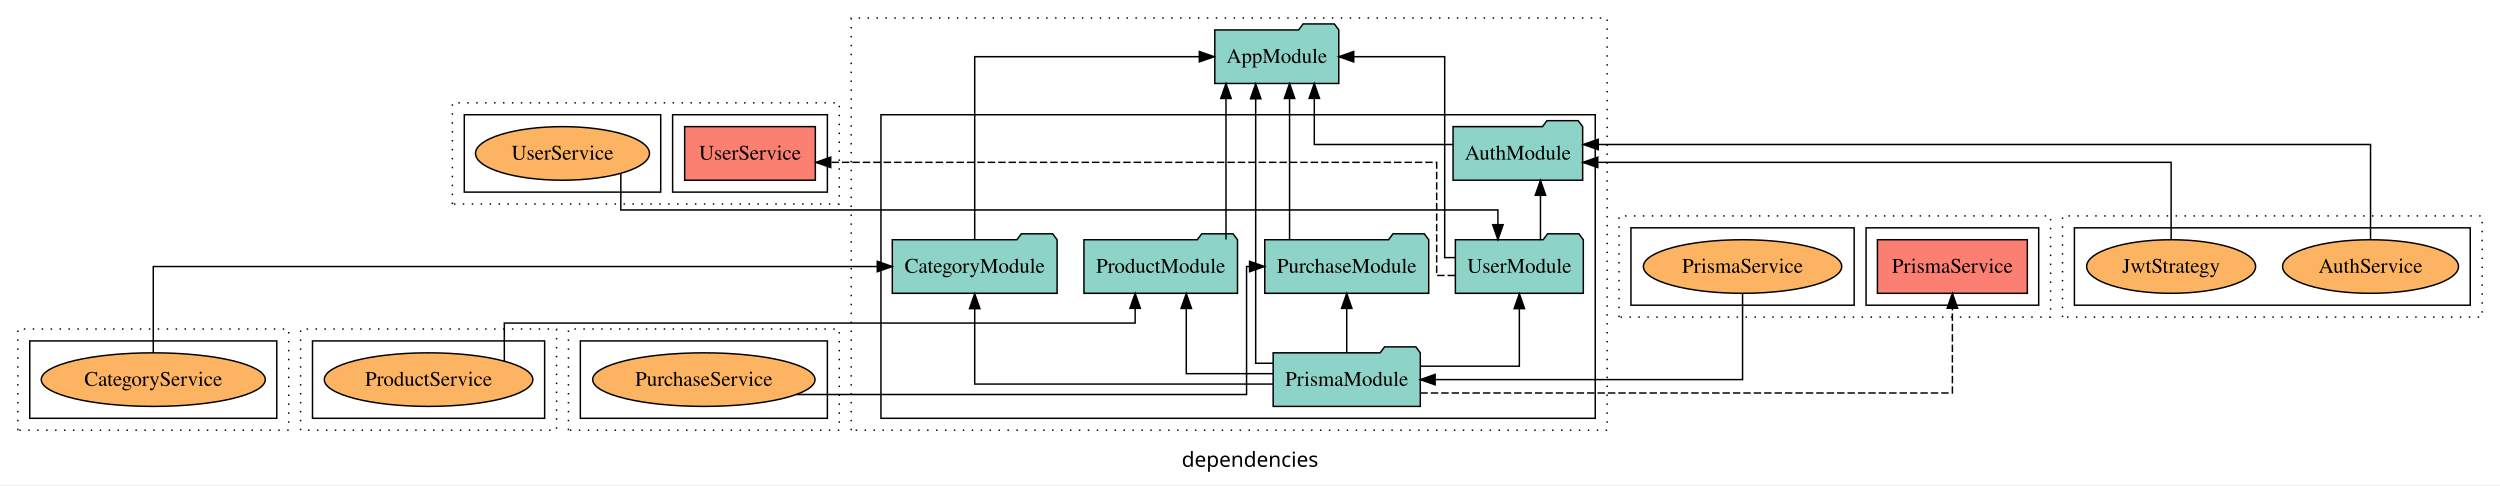
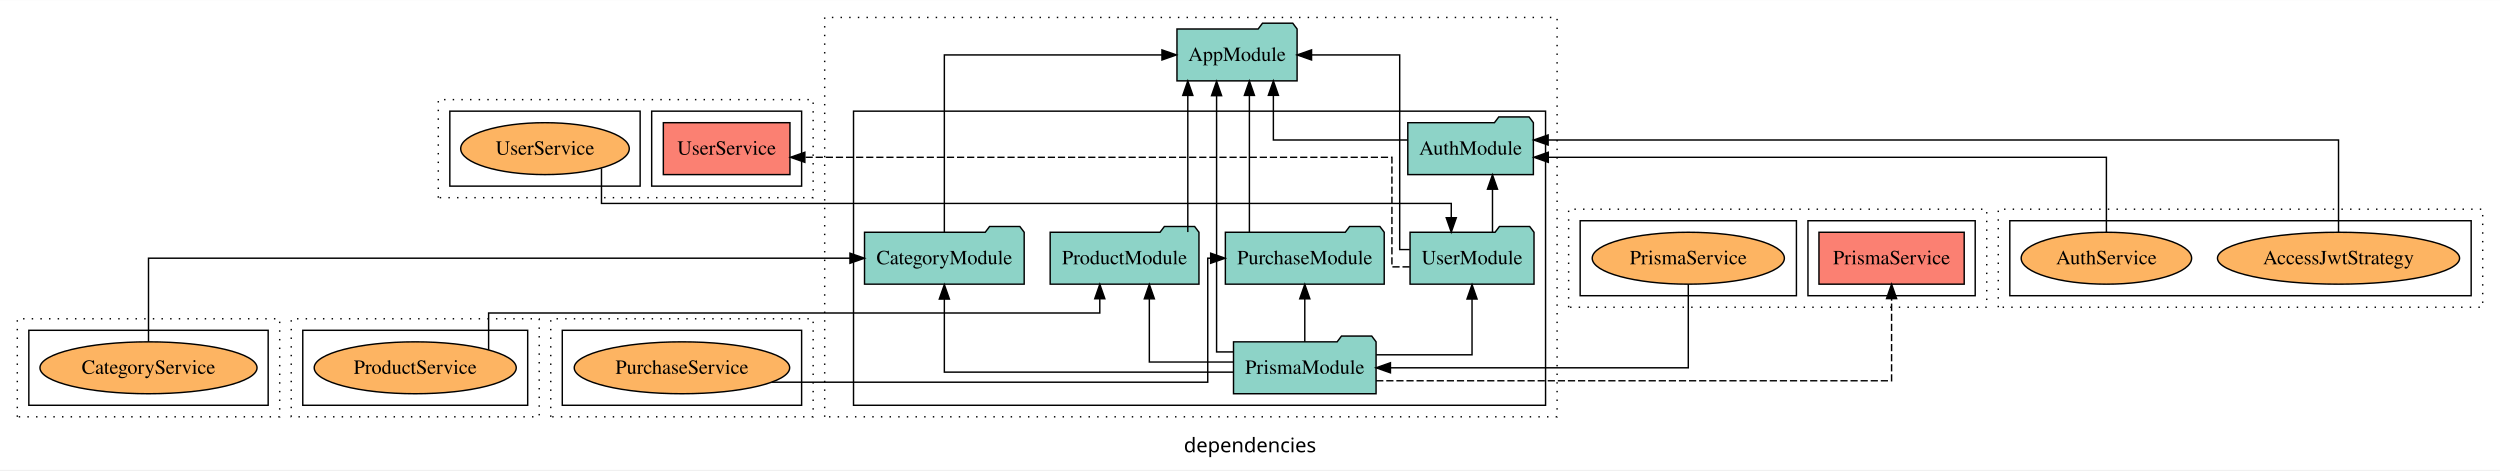
- <svg xmlns="http://www.w3.org/2000/svg" width="1680pt" height="326pt" viewBox="0.00 0.00 1680.00 325.80">
+ <svg xmlns="http://www.w3.org/2000/svg" width="1734pt" height="326pt" viewBox="0.00 0.00 1734.00 325.80">
  <g id="graph0" class="graph" transform="scale(1 1) rotate(0) translate(4 321.8)">
-     <polygon fill="white" stroke="transparent" points="-4,4 -4,-321.8 1676,-321.8 1676,4 -4,4" />
-     <text text-anchor="middle" x="836" y="-8.2" font-family="sans-serif" font-size="14.00">dependencies</text>
+     <polygon fill="white" stroke="transparent" points="-4,4 -4,-321.8 1730,-321.8 1730,4 -4,4" />
+     <text text-anchor="middle" x="863" y="-8.2" font-family="sans-serif" font-size="14.00">dependencies</text>
    <g id="clust1" class="cluster">
      <polygon fill="none" stroke="black" stroke-dasharray="1,5" points="568,-32.8 568,-309.8 1076,-309.8 1076,-32.8 568,-32.8" />
    </g>
    <g id="clust3" class="cluster">
      <polygon fill="none" stroke="black" points="588,-40.8 588,-244.8 1068,-244.8 1068,-40.8 588,-40.8" />
    </g>
    <g id="clust7" class="cluster">
-       <polygon fill="none" stroke="black" stroke-dasharray="1,5" points="1382,-108.8 1382,-176.8 1664,-176.8 1664,-108.8 1382,-108.8" />
+       <polygon fill="none" stroke="black" stroke-dasharray="1,5" points="1382,-108.8 1382,-176.8 1718,-176.8 1718,-108.8 1382,-108.8" />
    </g>
    <g id="clust12" class="cluster">
-       <polygon fill="none" stroke="black" points="1390,-116.8 1390,-168.8 1656,-168.8 1656,-116.8 1390,-116.8" />
+       <polygon fill="none" stroke="black" points="1390,-116.8 1390,-168.8 1710,-168.8 1710,-116.8 1390,-116.8" />
    </g>
    <g id="clust13" class="cluster">
      <polygon fill="none" stroke="black" stroke-dasharray="1,5" points="8,-32.8 8,-100.8 190,-100.8 190,-32.8 8,-32.8" />
    </g>
    <g id="clust18" class="cluster">
      <polygon fill="none" stroke="black" points="16,-40.8 16,-92.8 182,-92.8 182,-40.8 16,-40.8" />
    </g>
    <g id="clust19" class="cluster">
      <polygon fill="none" stroke="black" stroke-dasharray="1,5" points="1084,-108.8 1084,-176.8 1374,-176.8 1374,-108.8 1084,-108.8" />
    </g>
    <g id="clust22" class="cluster">
      <polygon fill="none" stroke="black" points="1250,-116.8 1250,-168.8 1366,-168.8 1366,-116.8 1250,-116.8" />
    </g>
    <g id="clust24" class="cluster">
      <polygon fill="none" stroke="black" points="1092,-116.8 1092,-168.8 1242,-168.8 1242,-116.8 1092,-116.8" />
    </g>
    <g id="clust25" class="cluster">
      <polygon fill="none" stroke="black" stroke-dasharray="1,5" points="198,-32.8 198,-100.8 370,-100.8 370,-32.8 198,-32.8" />
    </g>
    <g id="clust30" class="cluster">
      <polygon fill="none" stroke="black" points="206,-40.8 206,-92.8 362,-92.8 362,-40.8 206,-40.8" />
    </g>
    <g id="clust31" class="cluster">
      <polygon fill="none" stroke="black" stroke-dasharray="1,5" points="378,-32.8 378,-100.8 560,-100.8 560,-32.8 378,-32.8" />
    </g>
    <g id="clust36" class="cluster">
      <polygon fill="none" stroke="black" points="386,-40.8 386,-92.8 552,-92.8 552,-40.8 386,-40.8" />
    </g>
    <g id="clust37" class="cluster">
      <polygon fill="none" stroke="black" stroke-dasharray="1,5" points="300,-184.8 300,-252.8 560,-252.8 560,-184.8 300,-184.8" />
    </g>
    <g id="clust40" class="cluster">
      <polygon fill="none" stroke="black" points="448,-192.8 448,-244.8 552,-244.8 552,-192.8 448,-192.8" />
    </g>
    <g id="clust42" class="cluster">
      <polygon fill="none" stroke="black" points="308,-192.8 308,-244.8 440,-244.8 440,-192.8 308,-192.8" />
    </g>
    <g id="node1" class="node">
      <polygon fill="#8dd3c7" stroke="black" points="1059.55,-236.8 1056.55,-240.8 1035.55,-240.8 1032.55,-236.8 972.45,-236.8 972.45,-200.8 1059.55,-200.8 1059.55,-236.8" />
      <text text-anchor="middle" x="1016" y="-214.6" font-family="Times,serif" font-size="14.00">AuthModule</text>
    </g>
    <g id="node7" class="node">
      <polygon fill="#8dd3c7" stroke="black" points="895.66,-301.8 892.66,-305.8 871.66,-305.8 868.66,-301.8 812.34,-301.8 812.34,-265.8 895.66,-265.8 895.66,-301.8" />
      <text text-anchor="middle" x="854" y="-279.6" font-family="Times,serif" font-size="14.00">AppModule</text>
    </g>
    <g id="edge1" class="edge">
      <path fill="none" stroke="black" d="M972.34,-224.8C932.31,-224.8 879.21,-224.8 879.21,-224.8 879.21,-224.8 879.21,-255.78 879.21,-255.78" />
      <polygon fill="black" stroke="black" points="875.71,-255.78 879.21,-265.78 882.71,-255.78 875.71,-255.78" />
    </g>
    <g id="node2" class="node">
      <polygon fill="#8dd3c7" stroke="black" points="706.37,-160.8 703.37,-164.8 682.37,-164.8 679.37,-160.8 595.63,-160.8 595.63,-124.8 706.37,-124.8 706.37,-160.8" />
      <text text-anchor="middle" x="651" y="-138.6" font-family="Times,serif" font-size="14.00">CategoryModule</text>
    </g>
    <g id="edge2" class="edge">
      <path fill="none" stroke="black" d="M651,-160.94C651,-199.03 651,-283.8 651,-283.8 651,-283.8 801.94,-283.8 801.94,-283.8" />
      <polygon fill="black" stroke="black" points="801.94,-287.3 811.94,-283.8 801.94,-280.3 801.94,-287.3" />
    </g>
    <g id="node3" class="node">
      <polygon fill="#8dd3c7" stroke="black" points="950.44,-84.8 947.44,-88.8 926.44,-88.8 923.44,-84.8 851.56,-84.8 851.56,-48.8 950.44,-48.8 950.44,-84.8" />
      <text text-anchor="middle" x="901" y="-62.6" font-family="Times,serif" font-size="14.00">PrismaModule</text>
    </g>
    <g id="edge10" class="edge">
      <path fill="none" stroke="black" d="M851.61,-63.8C778.75,-63.8 651,-63.8 651,-63.8 651,-63.8 651,-114.48 651,-114.48" />
      <polygon fill="black" stroke="black" points="647.5,-114.48 651,-124.48 654.5,-114.48 647.5,-114.48" />
    </g>
    <g id="node4" class="node">
      <polygon fill="#8dd3c7" stroke="black" points="827.6,-160.8 824.6,-164.8 803.6,-164.8 800.6,-160.8 724.4,-160.8 724.4,-124.8 827.6,-124.8 827.6,-160.8" />
      <text text-anchor="middle" x="776" y="-138.6" font-family="Times,serif" font-size="14.00">ProductModule</text>
    </g>
    <g id="edge14" class="edge">
      <path fill="none" stroke="black" d="M851.51,-70.8C823.17,-70.8 793.18,-70.8 793.18,-70.8 793.18,-70.8 793.18,-114.63 793.18,-114.63" />
      <polygon fill="black" stroke="black" points="789.68,-114.63 793.18,-124.63 796.68,-114.63 789.68,-114.63" />
    </g>
    <g id="node5" class="node">
      <polygon fill="#8dd3c7" stroke="black" points="956.09,-160.8 953.09,-164.8 932.09,-164.8 929.09,-160.8 845.91,-160.8 845.91,-124.8 956.09,-124.8 956.09,-160.8" />
      <text text-anchor="middle" x="901" y="-138.6" font-family="Times,serif" font-size="14.00">PurchaseModule</text>
    </g>
    <g id="edge16" class="edge">
      <path fill="none" stroke="black" d="M901,-84.81C901,-84.81 901,-114.65 901,-114.65" />
      <polygon fill="black" stroke="black" points="897.5,-114.65 901,-124.65 904.5,-114.65 897.5,-114.65" />
    </g>
    <g id="node6" class="node">
      <polygon fill="#8dd3c7" stroke="black" points="1059.99,-160.8 1056.99,-164.8 1035.99,-164.8 1032.99,-160.8 974.01,-160.8 974.01,-124.8 1059.99,-124.8 1059.99,-160.8" />
      <text text-anchor="middle" x="1017" y="-138.6" font-family="Times,serif" font-size="14.00">UserModule</text>
    </g>
    <g id="edge18" class="edge">
      <path fill="none" stroke="black" d="M950.53,-75.8C982.06,-75.8 1017,-75.8 1017,-75.8 1017,-75.8 1017,-114.49 1017,-114.49" />
      <polygon fill="black" stroke="black" points="1013.5,-114.49 1017,-124.49 1020.5,-114.49 1013.5,-114.49" />
    </g>
    <g id="edge3" class="edge">
      <path fill="none" stroke="black" d="M851.62,-77.8C844.66,-77.8 839.82,-77.8 839.82,-77.8 839.82,-77.8 839.82,-255.52 839.82,-255.52" />
      <polygon fill="black" stroke="black" points="836.32,-255.52 839.82,-265.52 843.32,-255.52 836.32,-255.52" />
    </g>
    <g id="node11" class="node">
      <polygon fill="#fb8072" stroke="black" points="1358.37,-160.8 1257.63,-160.8 1257.63,-124.8 1358.37,-124.8 1358.37,-160.8" />
      <text text-anchor="middle" x="1308" y="-138.6" font-family="Times,serif" font-size="14.00">PrismaService </text>
    </g>
    <g id="edge12" class="edge">
      <path fill="none" stroke="black" stroke-dasharray="5,2" d="M950.5,-57.8C1058.97,-57.8 1308,-57.8 1308,-57.8 1308,-57.8 1308,-114.77 1308,-114.77" />
      <polygon fill="black" stroke="black" points="1304.5,-114.77 1308,-124.77 1311.5,-114.77 1304.5,-114.77" />
    </g>
    <g id="edge4" class="edge">
      <path fill="none" stroke="black" d="M819.86,-160.94C819.86,-160.94 819.86,-255.73 819.86,-255.73" />
      <polygon fill="black" stroke="black" points="816.36,-255.72 819.86,-265.73 823.36,-255.73 816.36,-255.72" />
    </g>
    <g id="edge5" class="edge">
      <path fill="none" stroke="black" d="M862.58,-160.94C862.58,-160.94 862.58,-255.73 862.58,-255.73" />
      <polygon fill="black" stroke="black" points="859.08,-255.72 862.58,-265.73 866.08,-255.73 859.08,-255.72" />
    </g>
    <g id="edge7" class="edge">
      <path fill="none" stroke="black" d="M1031.19,-160.81C1031.19,-160.81 1031.19,-190.65 1031.19,-190.65" />
      <polygon fill="black" stroke="black" points="1027.69,-190.65 1031.19,-200.65 1034.69,-190.65 1027.69,-190.65" />
    </g>
    <g id="edge6" class="edge">
      <path fill="none" stroke="black" d="M973.81,-148.8C969.59,-148.8 966.83,-148.8 966.83,-148.8 966.83,-148.8 966.83,-283.8 966.83,-283.8 966.83,-283.8 905.69,-283.8 905.69,-283.8" />
      <polygon fill="black" stroke="black" points="905.69,-280.3 895.69,-283.8 905.69,-287.3 905.69,-280.3" />
    </g>
    <g id="node15" class="node">
      <polygon fill="#fb8072" stroke="black" points="543.91,-236.8 456.09,-236.8 456.09,-200.8 543.91,-200.8 543.91,-236.8" />
      <text text-anchor="middle" x="500" y="-214.6" font-family="Times,serif" font-size="14.00">UserService </text>
    </g>
    <g id="edge19" class="edge">
      <path fill="none" stroke="black" stroke-dasharray="5,2" d="M973.77,-136.8C966.6,-136.8 961.44,-136.8 961.44,-136.8 961.44,-136.8 961.44,-212.8 961.44,-212.8 961.44,-212.8 554.24,-212.8 554.24,-212.8" />
      <polygon fill="black" stroke="black" points="554.24,-209.3 544.24,-212.8 554.24,-216.3 554.24,-209.3" />
    </g>
    <g id="node8" class="node">
-       <ellipse fill="#fdb462" stroke="black" cx="1589" cy="-142.8" rx="59.11" ry="18" />
-       <text text-anchor="middle" x="1589" y="-138.6" font-family="Times,serif" font-size="14.00">AuthService</text>
+       <ellipse fill="#fdb462" stroke="black" cx="1618" cy="-142.8" rx="83.96" ry="18" />
+       <text text-anchor="middle" x="1618" y="-138.6" font-family="Times,serif" font-size="14.00">AccessJwtStrategy</text>
    </g>
    <g id="edge8" class="edge">
-       <path fill="none" stroke="black" d="M1589,-161C1589,-185.16 1589,-224.8 1589,-224.8 1589,-224.8 1070.01,-224.8 1070.01,-224.8" />
-       <polygon fill="black" stroke="black" points="1070.01,-221.3 1060.01,-224.8 1070.01,-228.3 1070.01,-221.3" />
+       <path fill="none" stroke="black" d="M1618,-161C1618,-185.16 1618,-224.8 1618,-224.8 1618,-224.8 1069.78,-224.8 1069.78,-224.8" />
+       <polygon fill="black" stroke="black" points="1069.78,-221.3 1059.78,-224.8 1069.78,-228.3 1069.78,-221.3" />
    </g>
    <g id="node9" class="node">
-       <ellipse fill="#fdb462" stroke="black" cx="1455" cy="-142.8" rx="56.77" ry="18" />
-       <text text-anchor="middle" x="1455" y="-138.6" font-family="Times,serif" font-size="14.00">JwtStrategy</text>
+       <ellipse fill="#fdb462" stroke="black" cx="1457" cy="-142.8" rx="59.11" ry="18" />
+       <text text-anchor="middle" x="1457" y="-138.6" font-family="Times,serif" font-size="14.00">AuthService</text>
    </g>
    <g id="edge9" class="edge">
-       <path fill="none" stroke="black" d="M1455,-160.83C1455,-181.57 1455,-212.8 1455,-212.8 1455,-212.8 1069.7,-212.8 1069.7,-212.8" />
-       <polygon fill="black" stroke="black" points="1069.7,-209.3 1059.7,-212.8 1069.7,-216.3 1069.7,-209.3" />
+       <path fill="none" stroke="black" d="M1457,-160.83C1457,-181.57 1457,-212.8 1457,-212.8 1457,-212.8 1069.9,-212.8 1069.9,-212.8" />
+       <polygon fill="black" stroke="black" points="1069.9,-209.3 1059.9,-212.8 1069.9,-216.3 1069.9,-209.3" />
    </g>
    <g id="node10" class="node">
      <ellipse fill="#fdb462" stroke="black" cx="99" cy="-66.8" rx="75.28" ry="18" />
      <text text-anchor="middle" x="99" y="-62.6" font-family="Times,serif" font-size="14.00">CategoryService</text>
    </g>
    <g id="edge11" class="edge">
      <path fill="none" stroke="black" d="M99,-84.81C99,-107.29 99,-142.8 99,-142.8 99,-142.8 585.54,-142.8 585.54,-142.8" />
      <polygon fill="black" stroke="black" points="585.54,-146.3 595.54,-142.8 585.54,-139.3 585.54,-146.3" />
    </g>
    <g id="node12" class="node">
      <ellipse fill="#fdb462" stroke="black" cx="1167" cy="-142.8" rx="66.64" ry="18" />
      <text text-anchor="middle" x="1167" y="-138.6" font-family="Times,serif" font-size="14.00">PrismaService</text>
    </g>
    <g id="edge13" class="edge">
      <path fill="none" stroke="black" d="M1167,-124.79C1167,-102.31 1167,-66.8 1167,-66.8 1167,-66.8 960.41,-66.8 960.41,-66.8" />
      <polygon fill="black" stroke="black" points="960.41,-63.3 950.41,-66.8 960.41,-70.3 960.41,-63.3" />
    </g>
    <g id="node13" class="node">
      <ellipse fill="#fdb462" stroke="black" cx="284" cy="-66.8" rx="70.07" ry="18" />
      <text text-anchor="middle" x="284" y="-62.6" font-family="Times,serif" font-size="14.00">ProductService</text>
    </g>
    <g id="edge15" class="edge">
      <path fill="none" stroke="black" d="M334.9,-79.24C334.9,-90.33 334.9,-104.8 334.9,-104.8 334.9,-104.8 758.82,-104.8 758.82,-104.8 758.82,-104.8 758.82,-114.69 758.82,-114.69" />
      <polygon fill="black" stroke="black" points="755.32,-114.69 758.82,-124.69 762.32,-114.69 755.32,-114.69" />
    </g>
    <g id="node14" class="node">
      <ellipse fill="#fdb462" stroke="black" cx="469" cy="-66.8" rx="74.71" ry="18" />
      <text text-anchor="middle" x="469" y="-62.6" font-family="Times,serif" font-size="14.00">PurchaseService</text>
    </g>
    <g id="edge17" class="edge">
      <path fill="none" stroke="black" d="M531.28,-56.8C635.44,-56.8 833.69,-56.8 833.69,-56.8 833.69,-56.8 833.69,-142.8 833.69,-142.8 833.69,-142.8 835.72,-142.8 835.72,-142.8" />
      <polygon fill="black" stroke="black" points="835.72,-146.3 845.72,-142.8 835.72,-139.3 835.72,-146.3" />
    </g>
    <g id="node16" class="node">
      <ellipse fill="#fdb462" stroke="black" cx="374" cy="-218.8" rx="58.46" ry="18" />
      <text text-anchor="middle" x="374" y="-214.6" font-family="Times,serif" font-size="14.00">UserService</text>
    </g>
    <g id="edge20" class="edge">
      <path fill="none" stroke="black" d="M413.19,-205.08C413.19,-194.2 413.19,-180.8 413.19,-180.8 413.19,-180.8 1002.6,-180.8 1002.6,-180.8 1002.6,-180.8 1002.6,-170.91 1002.6,-170.91" />
      <polygon fill="black" stroke="black" points="1006.1,-170.91 1002.6,-160.91 999.1,-170.91 1006.1,-170.91" />
    </g>
  </g>
</svg>
